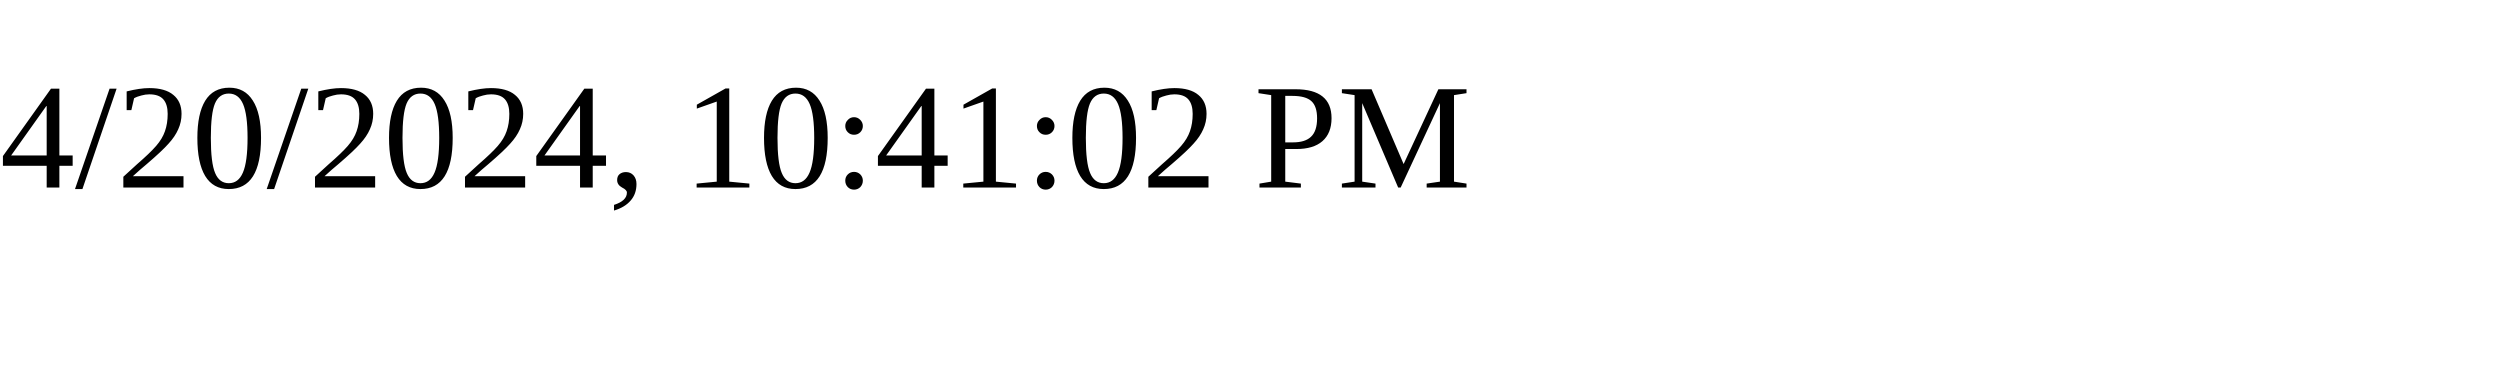
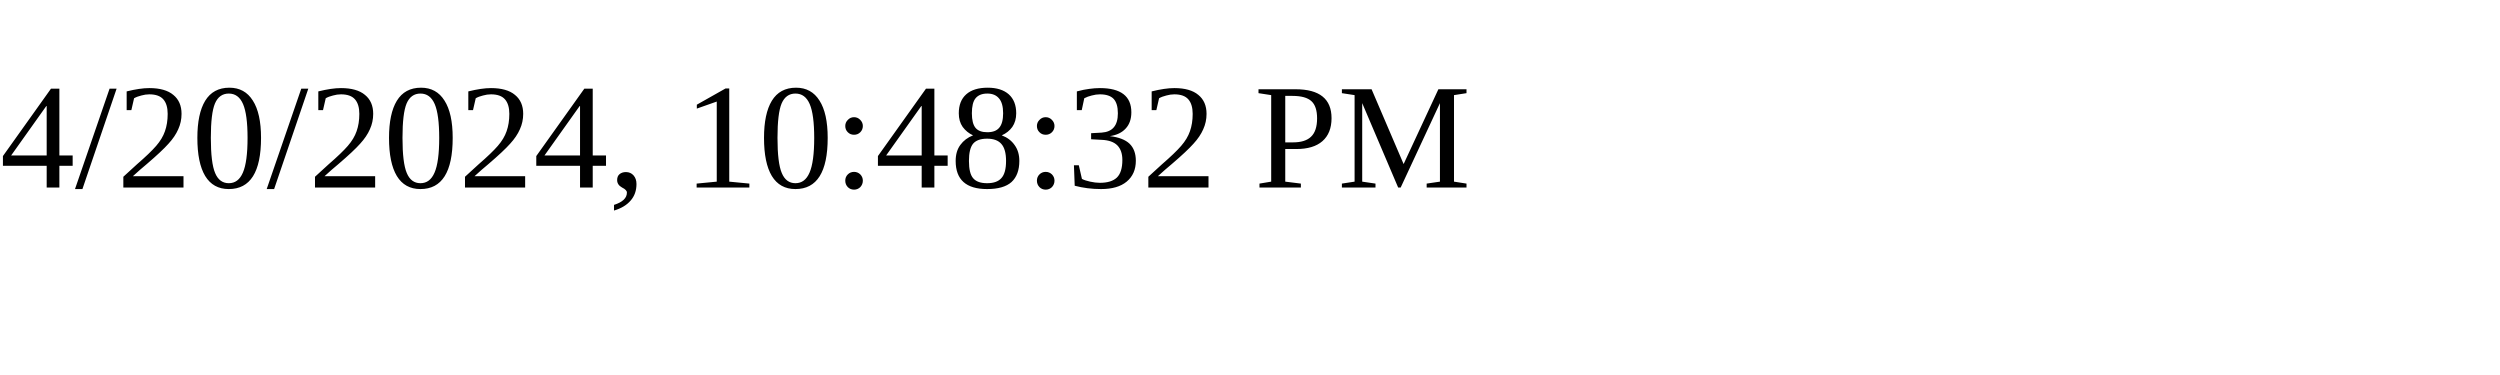
<svg xmlns="http://www.w3.org/2000/svg" height="30" width="200">
-   <text x="0" y="15">4/20/2024, 10:41:02 PM</text>
+   <text x="0" y="15">4/20/2024, 10:48:32 PM</text>
</svg>
